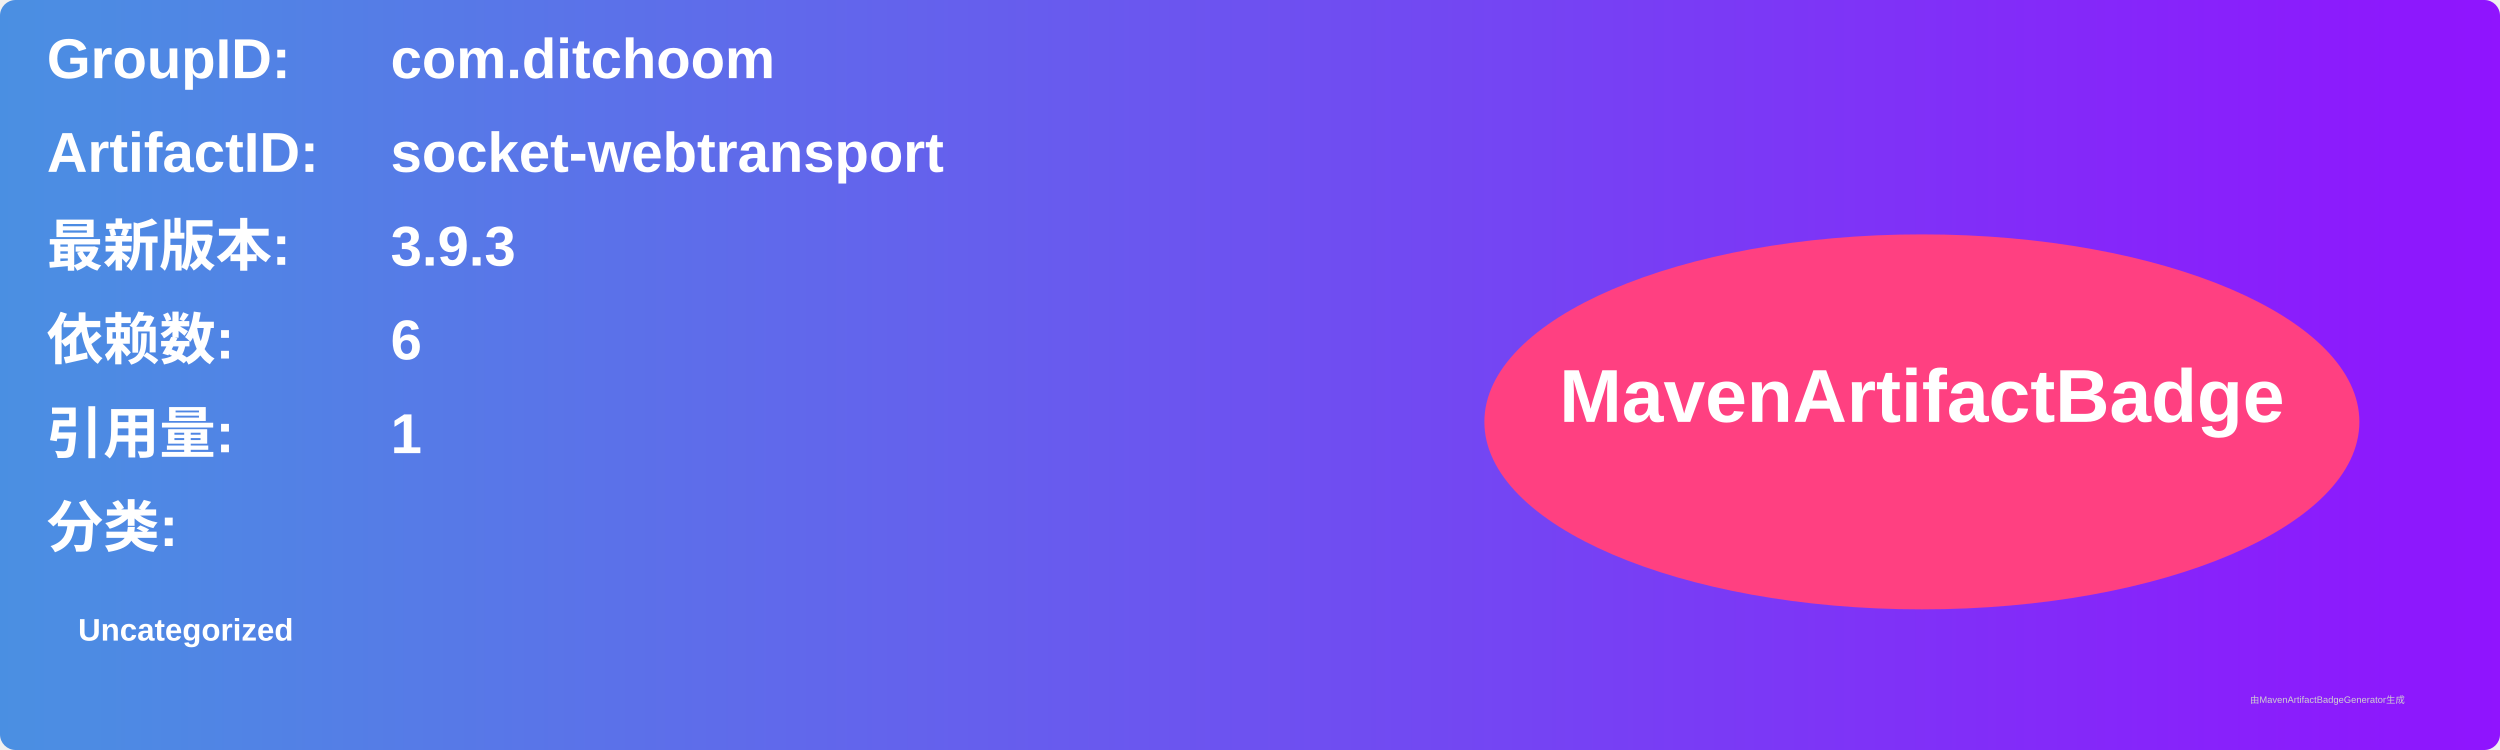
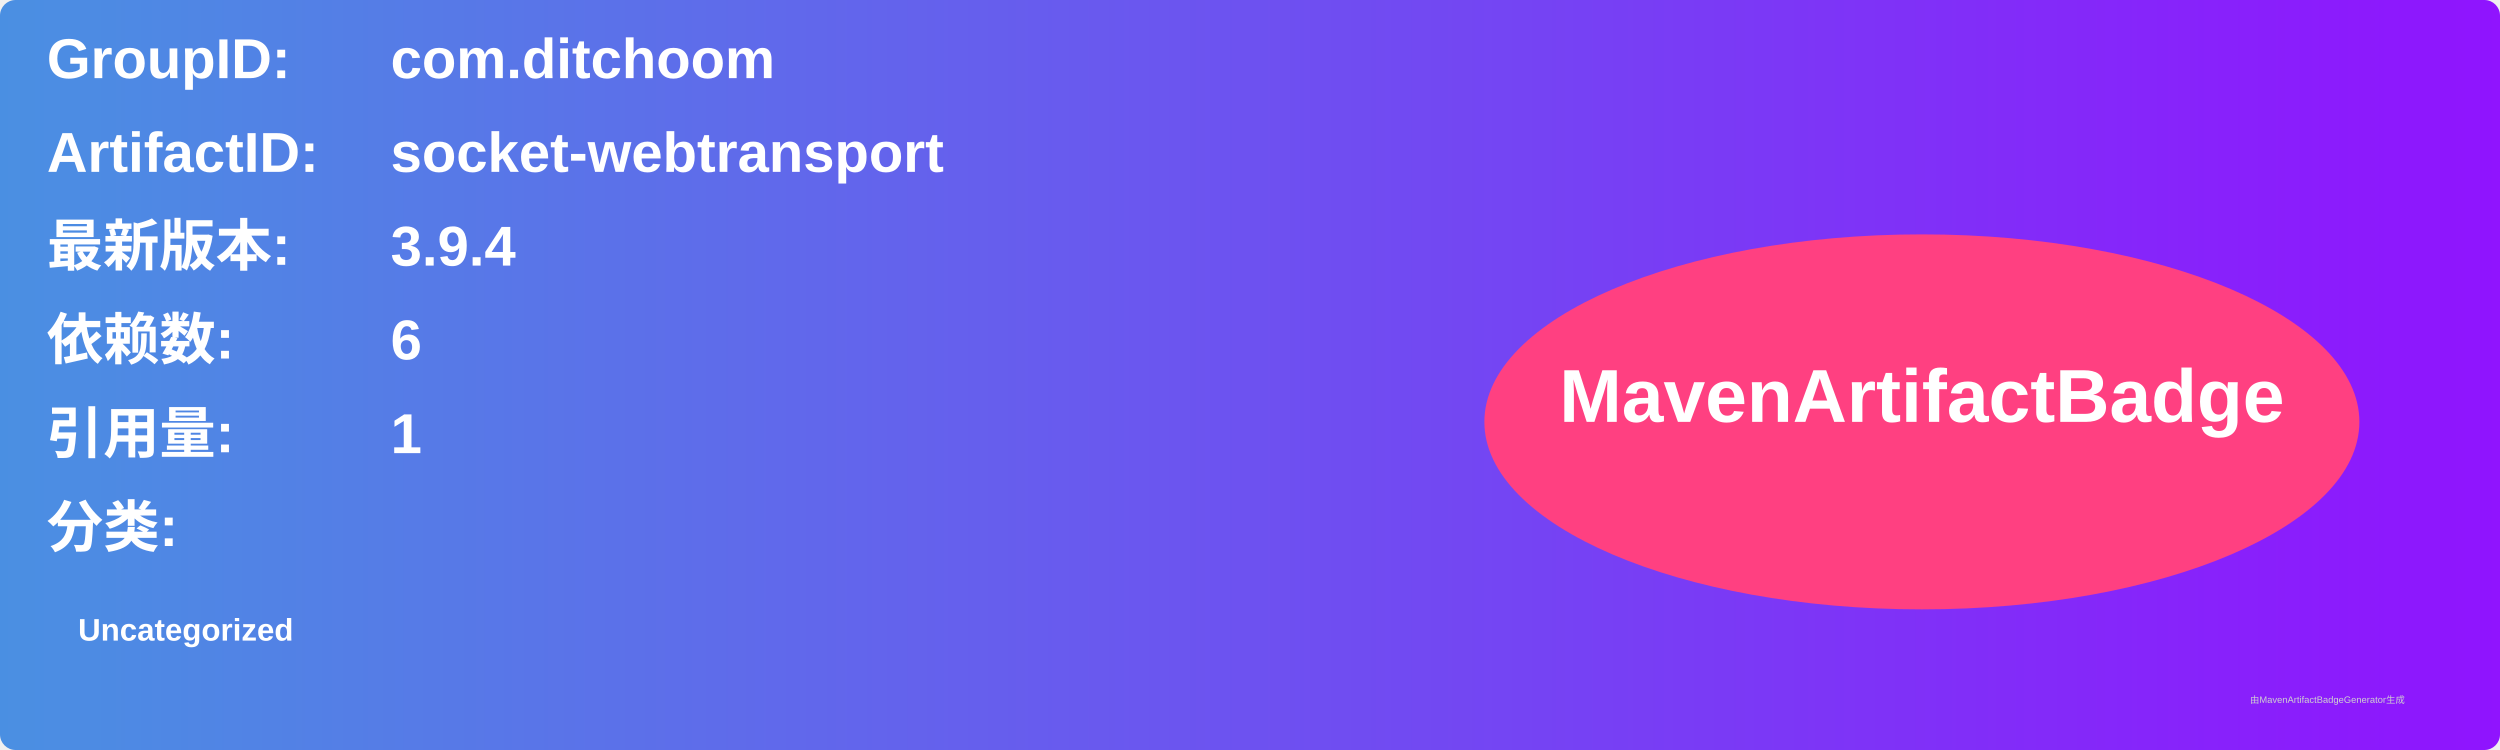
<svg xmlns="http://www.w3.org/2000/svg" width="800" height="240" viewBox="0 0 800 240">
  <linearGradient id="grad" x1="0%" y1="0%" x2="100%" y2="0%">
    <stop offset="0%" stop-color="#4a90e2" />
    <stop offset="100%" stop-color="#9013fe" />
  </linearGradient>
  <rect width="100%" height="100%" rx="5" ry="5" fill="url(#grad)" />
  <g transform="translate(15, 15)">
    <text x="0" y="10" font-family="Arial" font-size="18" fill="white" font-weight="bold" width="260">GroupID:</text>
    <text x="110" y="10" font-family="Arial" font-size="18" fill="white" font-weight="bold" width="460">com.ditchoom</text>
    <text x="0" y="40" font-family="Arial" font-size="18" fill="white" font-weight="bold" width="260">ArtifactID:</text>
    <text x="110" y="40" font-family="Arial" font-size="18" fill="white" font-weight="bold" width="460">socket-webtransport</text>
    <text x="0" y="70" font-family="Arial" font-size="18" fill="white" font-weight="bold">最新版本:</text>
    <text x="110" y="70" font-family="Arial" font-size="18" fill="white" font-weight="bold">
-       <tspan font-weight="bold">3.9.3</tspan>
+       <tspan font-weight="bold">3.9.4</tspan>
    </text>
    <text x="0" y="100" font-family="Arial" font-size="18" fill="white" font-weight="bold">依赖数: </text>
    <text x="110" y="100" font-family="Arial" font-size="18" fill="white">
      <tspan font-weight="bold">6</tspan>
    </text>
    <text x="0" y="130" font-family="Arial" font-size="18" fill="white" font-weight="bold">引用量: </text>
    <text x="110" y="130" font-family="Arial" font-size="18" fill="white">
      <tspan font-weight="bold">1</tspan>
    </text>
    <text x="0" y="160" font-family="Arial" font-size="18" fill="white" font-weight="bold">分类:</text>
    <text x="10" y="190" font-family="Arial" font-size="10" fill="white">
      <tspan font-weight="bold">Uncategorized</tspan>
    </text>
    <ellipse cx="600" cy="120" rx="140" ry="60" fill="#ff4081" />
    <text x="600" y="120" text-anchor="middle" font-family="Arial" font-size="24" fill="white" font-weight="bold">MavenArtifactBadge</text>
  </g>
  <text x="720" y="225" font-family="Arial" font-size="3" fill="#d0d0d0">由MavenArtifactBadgeGenerator生成</text>
</svg>
